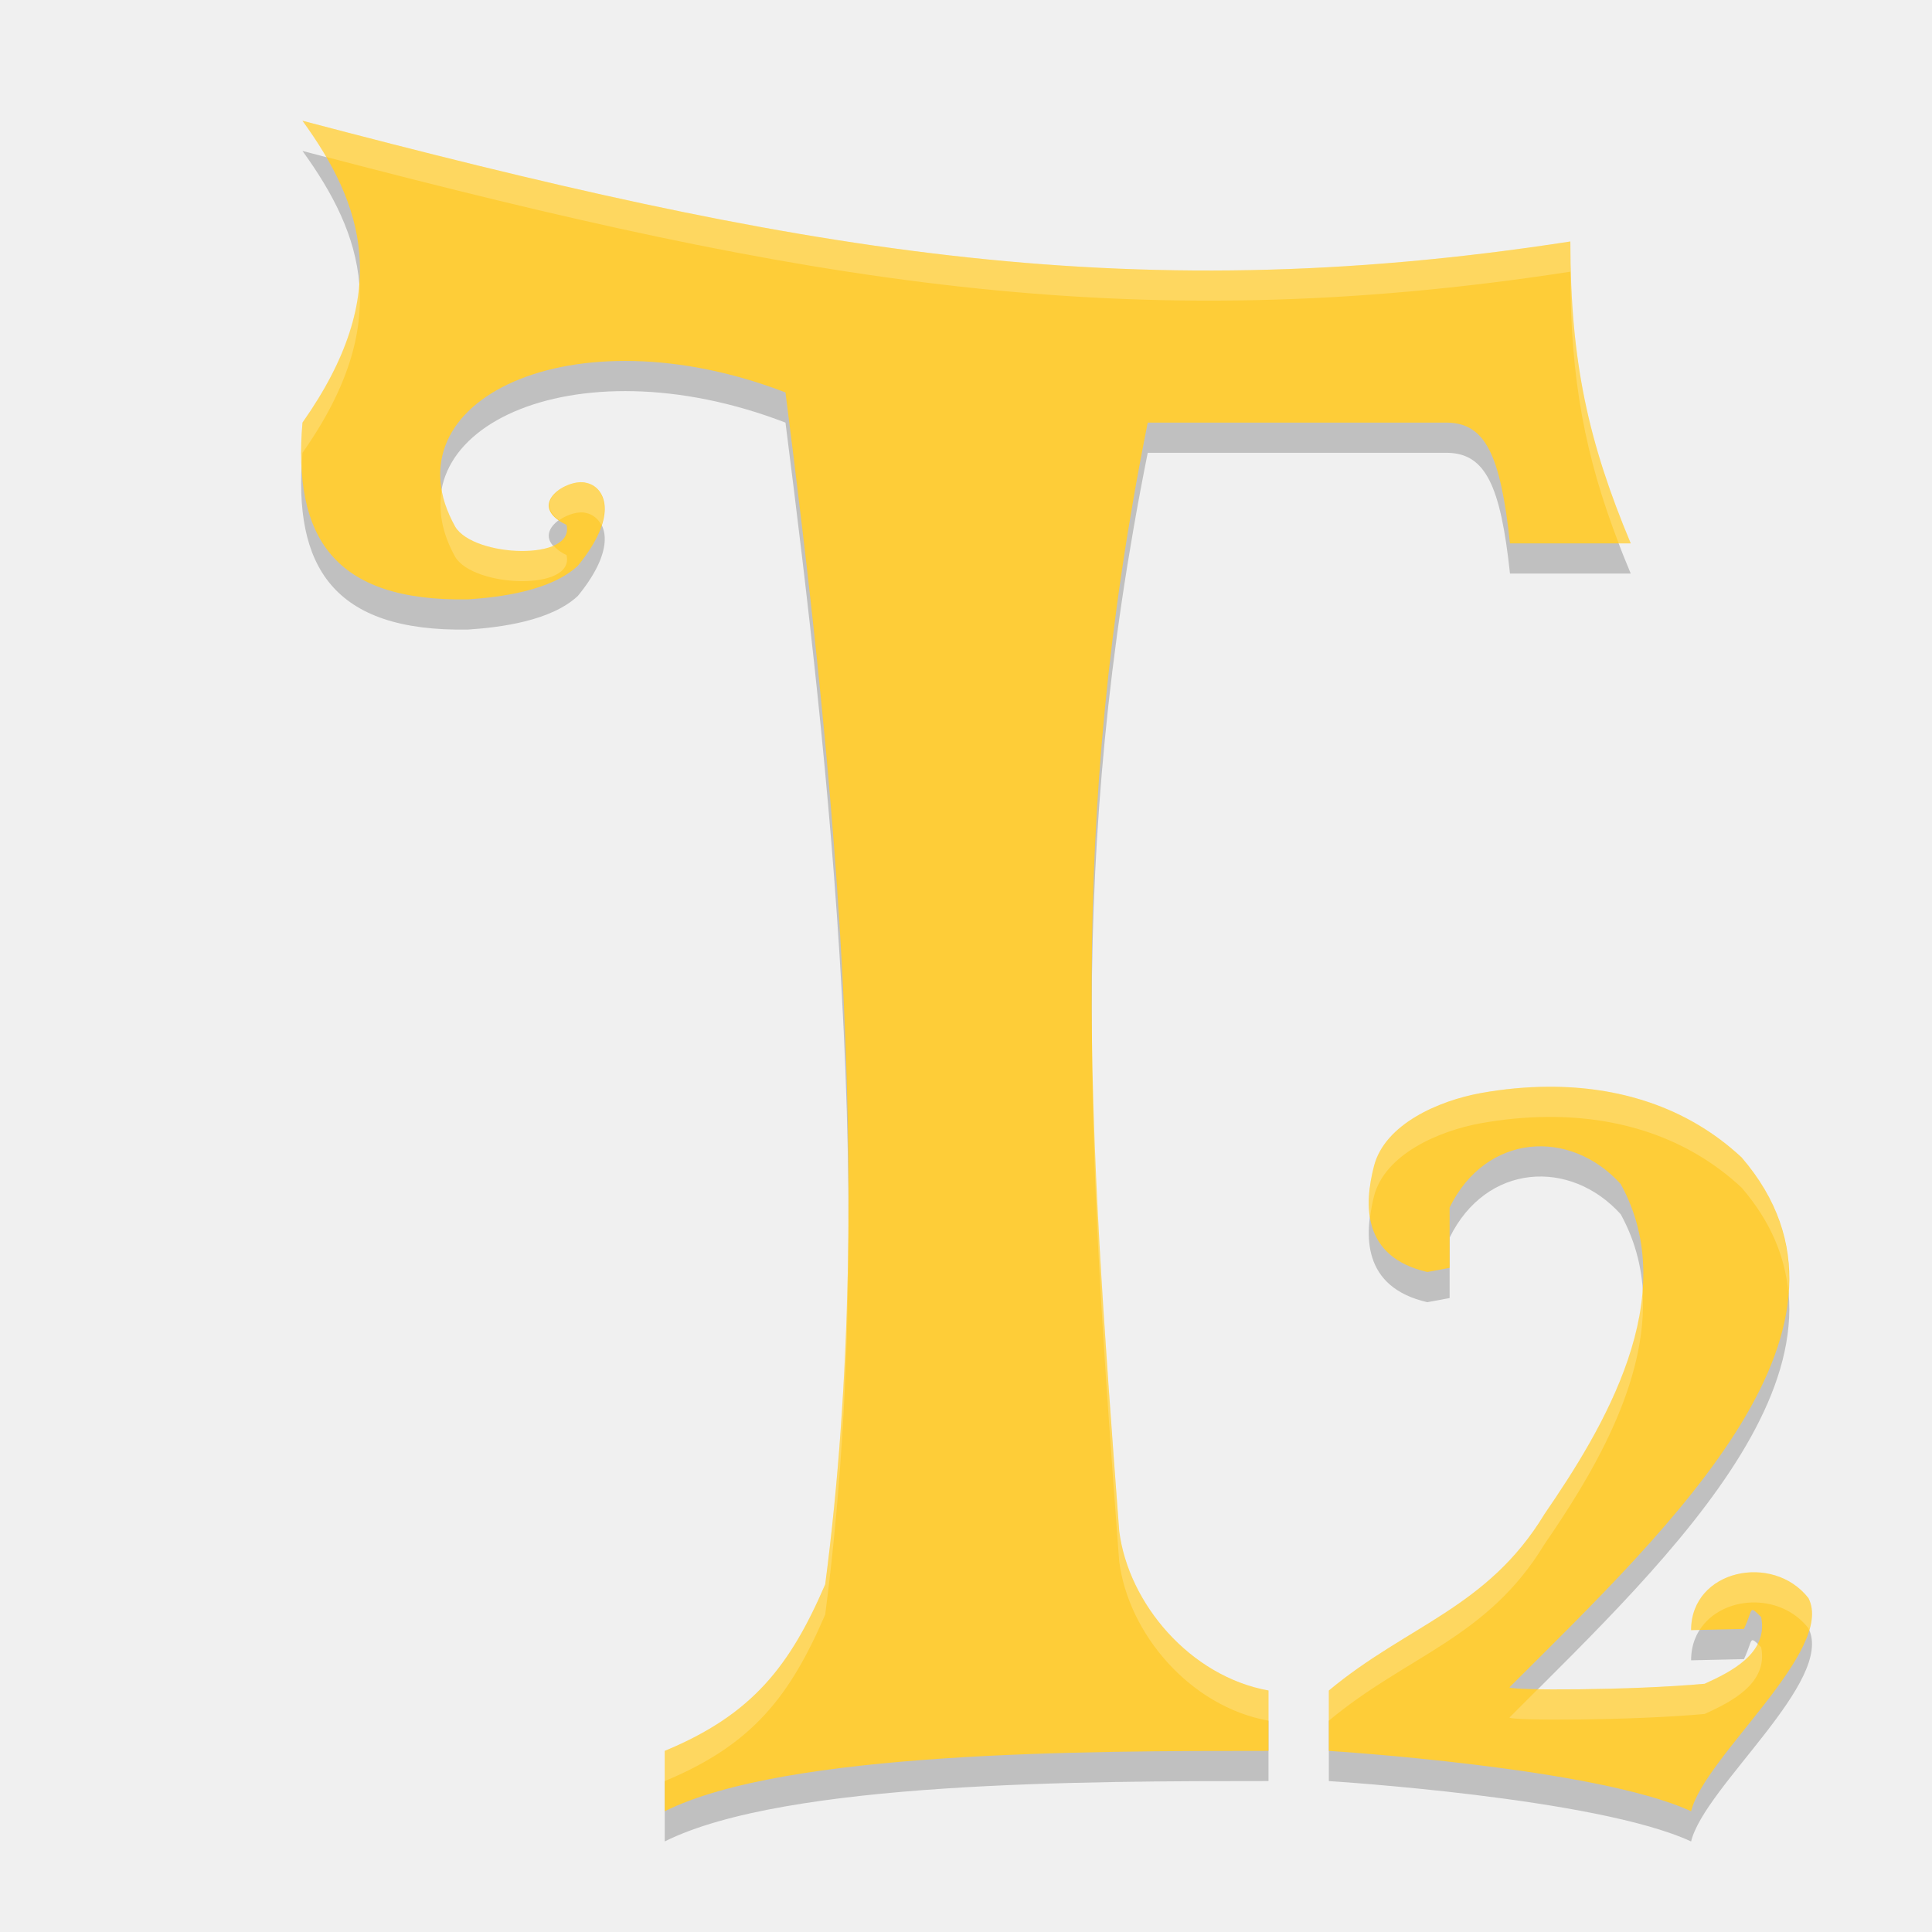
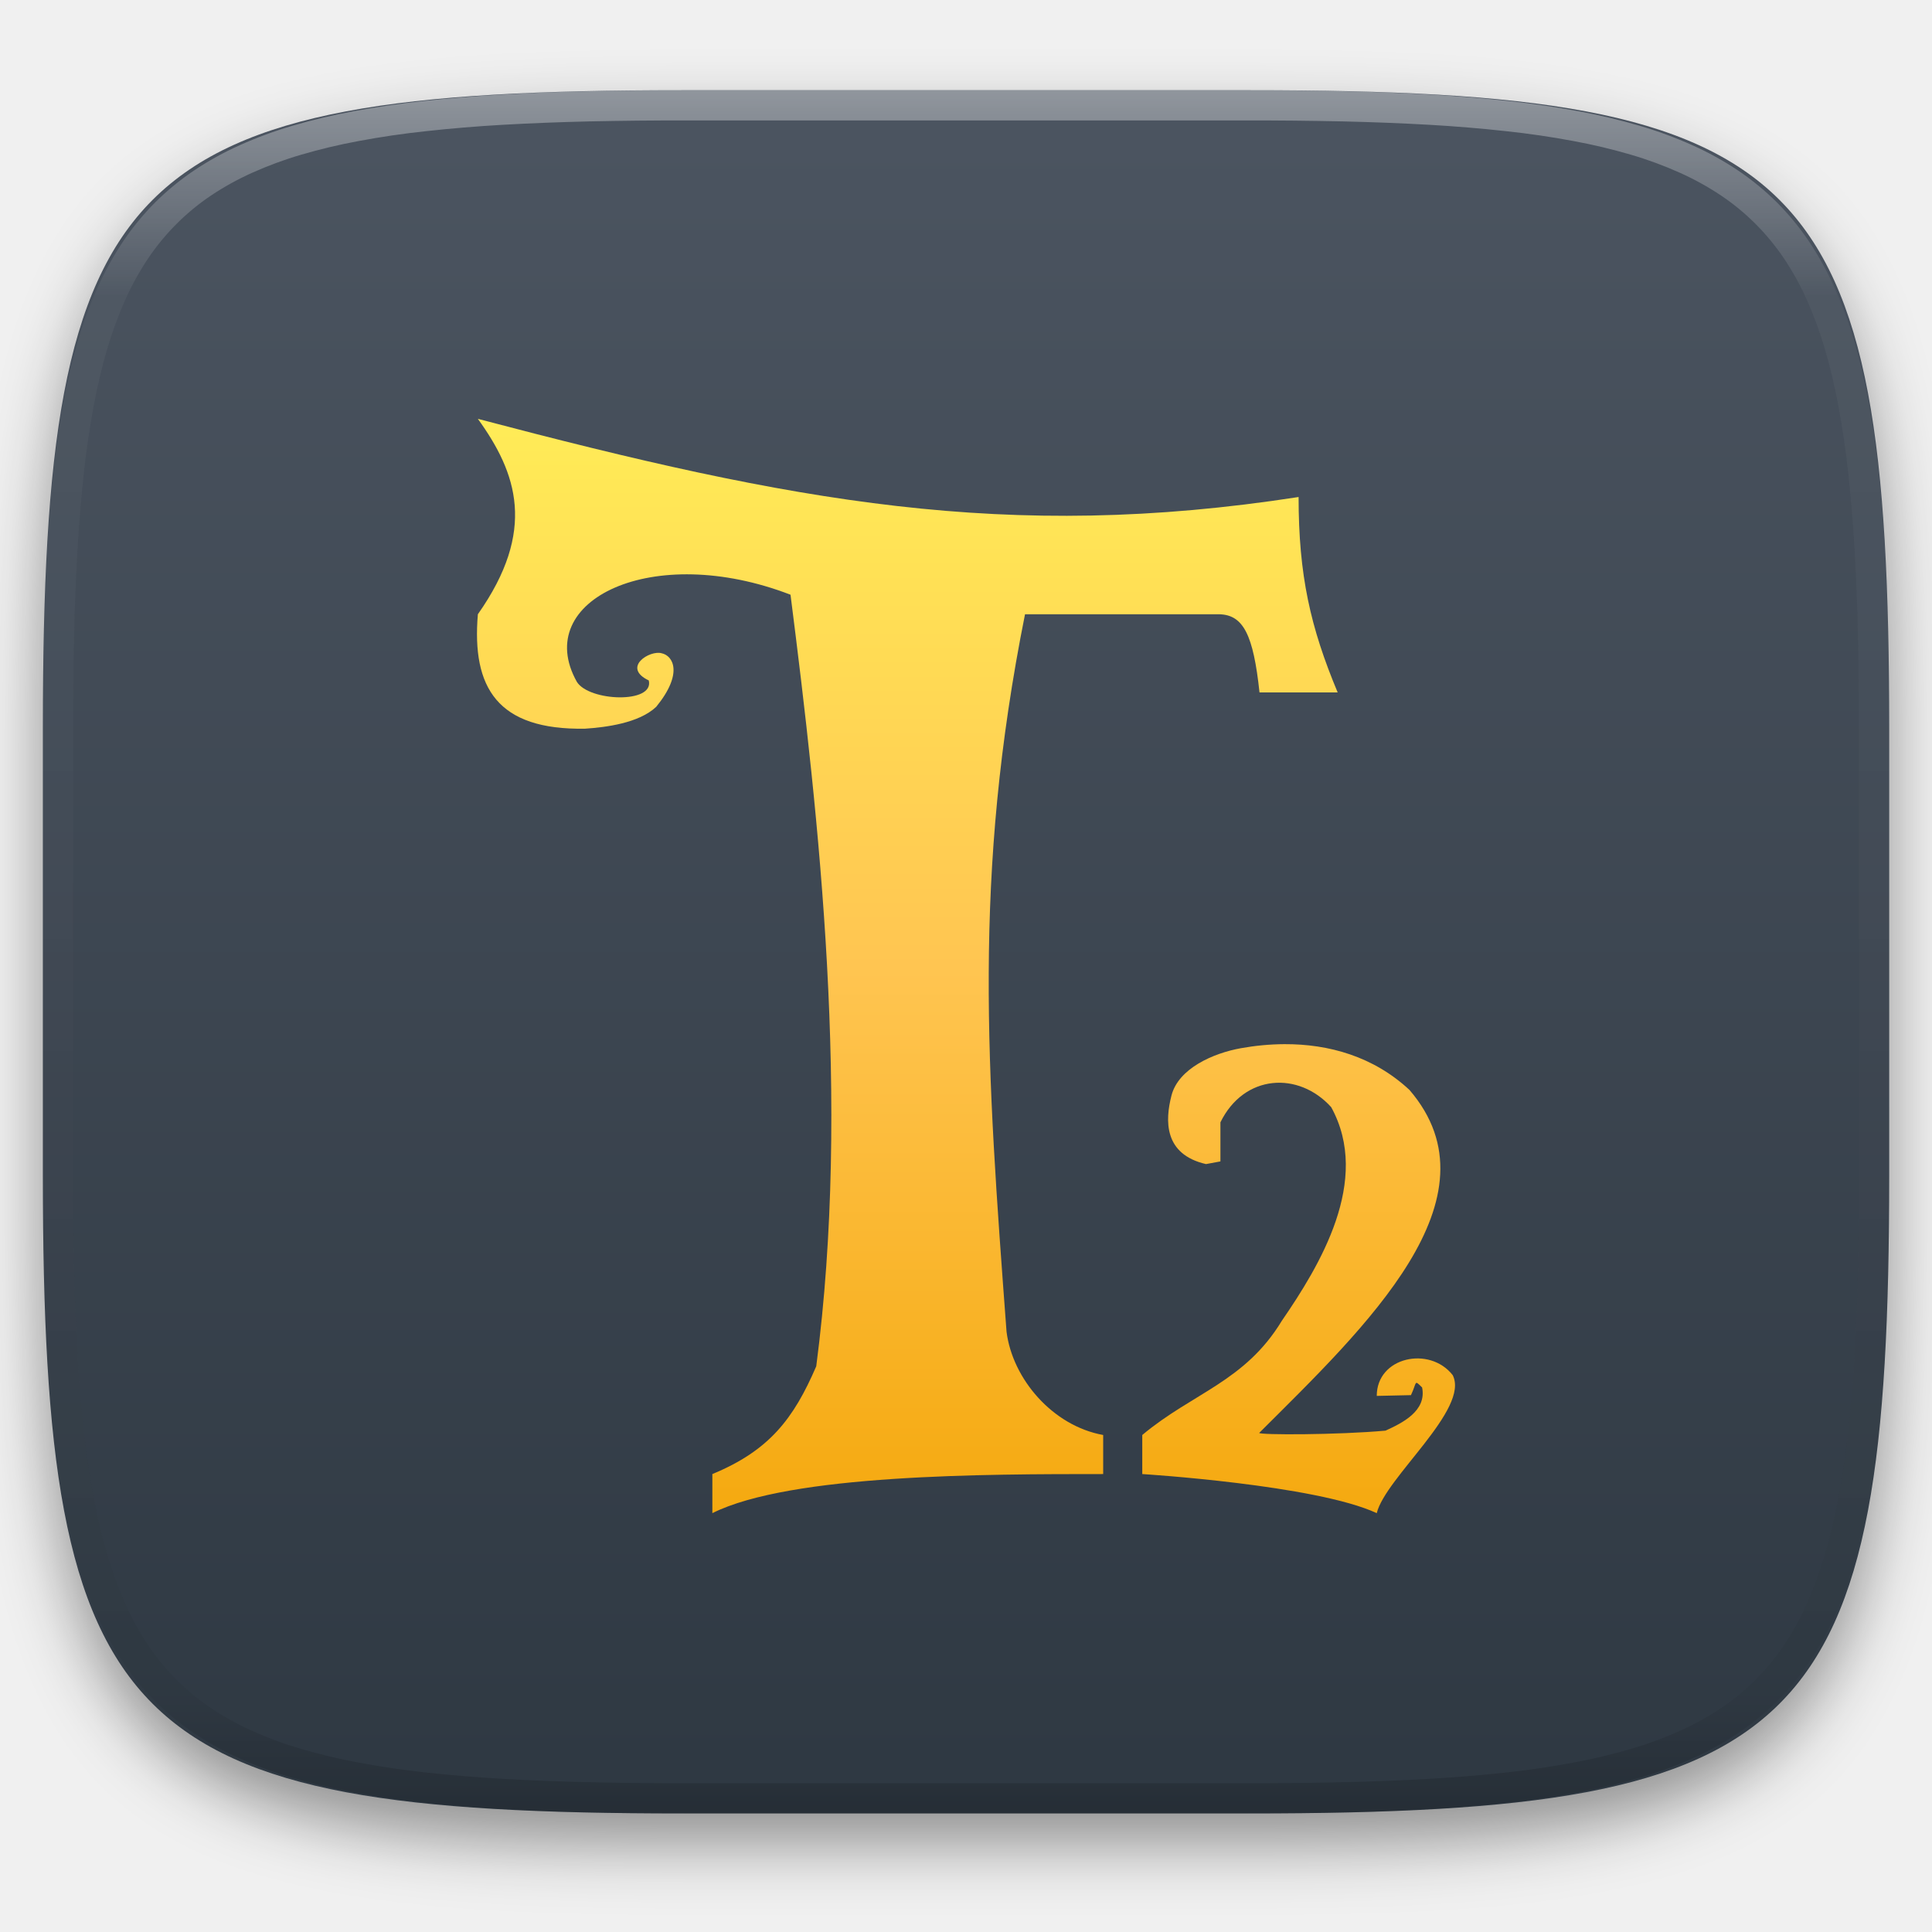
- <svg xmlns="http://www.w3.org/2000/svg" width="64" height="64" version="1">
-   <path style="opacity:0.2" d="m 10.02,5 c 2.002,2.769 3.024,5.707 0,10 -0.317,3.754 0.997,5.935 5.488,5.855 1.063,-0.071 2.75,-0.282 3.637,-1.117 1.405,-1.721 0.861,-2.623 0.281,-2.742 -0.602,-0.178 -2.058,0.724 -0.66,1.391 0.295,1.204 -3.064,1.08 -3.684,0.066 C 12.75,14.277 18.955,11.276 26.02,14 27.468,25.397 29.111,39.918 27.336,53.484 26.175,56.178 24.932,57.796 22.02,59 l 0,2 c 4,-2 14,-2 20,-2 l 0,-2 C 39.433,56.534 37.379,54.131 37.075,51.715 36.07,38.268 35.335,28.418 38.02,15 l 9.938,0 c 1.239,0.028 1.748,1.057 2.062,4 l 4,0 c -1.395,-3.333 -2,-6 -2,-10 -14.939,2.309 -25.844,0.257 -42,-4 z m 41.277,32 c -0.753,0.003 -1.501,0.076 -2.23,0.207 -1.41,0.253 -3.192,1.032 -3.551,2.418 -0.328,1.268 -0.407,3.012 1.766,3.512 L 48.02,43 l 0,-2 c 1.21,-2.47 3.999,-2.625 5.668,-0.777 2.068,3.754 -0.596,8.125 -2.523,10.93 -1.892,3.122 -4.549,3.68 -7.145,5.848 l 0,2 c 0,0 8.882,0.549 12,2 0.439,-1.813 4.768,-5.324 3.887,-7.062 C 58.727,52.428 56.02,53 56.02,55 l 1.75,-0.039 c 0.321,-0.675 0.149,-0.804 0.57,-0.395 0.247,1.213 -1.034,1.829 -1.871,2.211 -2.449,0.223 -6.451,0.225 -6.465,0.117 5.41,-5.396 12.46,-12.003 7.691,-17.551 C 55.85,37.625 53.558,36.99 51.297,37 Z" />
-   <path style="fill:#fecd38" d="m 10.02,4 c 2.002,2.769 3.024,5.707 0,10 -0.317,3.754 0.997,5.935 5.488,5.855 1.063,-0.071 2.75,-0.282 3.637,-1.117 1.405,-1.721 0.861,-2.623 0.281,-2.742 -0.602,-0.178 -2.058,0.724 -0.66,1.391 0.295,1.204 -3.064,1.08 -3.684,0.066 C 12.75,13.277 18.955,10.276 26.02,13 27.468,24.397 29.111,38.918 27.336,52.484 26.175,55.178 24.932,56.796 22.02,58 l 0,2 c 4,-2 14,-2 20,-2 l 0,-2 C 39.433,55.534 37.379,53.131 37.075,50.715 36.07,37.268 35.335,27.418 38.02,14 l 9.938,0 c 1.239,0.028 1.748,1.057 2.062,4 l 4,0 c -1.395,-3.333 -2,-6 -2,-10 -14.939,2.309 -25.844,0.257 -42,-4 z m 41.277,32 c -0.753,0.003 -1.501,0.076 -2.23,0.207 -1.41,0.253 -3.192,1.032 -3.551,2.418 -0.328,1.268 -0.407,3.012 1.766,3.512 L 48.02,42 l 0,-2 c 1.21,-2.47 3.999,-2.625 5.668,-0.777 2.068,3.754 -0.596,8.125 -2.523,10.93 -1.892,3.122 -4.549,3.68 -7.145,5.848 l 0,2 c 0,0 8.882,0.549 12,2 0.439,-1.813 4.768,-5.324 3.887,-7.062 C 58.727,51.428 56.02,52 56.02,54 l 1.75,-0.039 c 0.321,-0.675 0.149,-0.804 0.57,-0.395 0.247,1.213 -1.034,1.829 -1.871,2.211 -2.449,0.223 -6.451,0.225 -6.465,0.117 5.41,-5.396 12.46,-12.003 7.691,-17.551 C 55.85,36.625 53.558,35.99 51.297,36 Z" />
-   <path style="fill:#ffffff;opacity:0.2" d="M 10.02 4 C 10.305 4.394 10.562 4.794 10.799 5.199 C 26.514 9.312 37.33 11.271 52.02 9 C 52.02 12.591 52.512 15.111 53.621 18 L 54.02 18 C 52.624 14.667 52.02 12 52.02 8 C 37.081 10.309 26.175 8.257 10.02 4 z M 11.898 9.379 C 11.797 10.751 11.243 12.263 10.02 14 C 9.973 14.552 9.975 15.059 10.004 15.541 C 10.011 15.359 10.003 15.191 10.02 15 C 11.547 12.832 12.04 11.009 11.898 9.379 z M 19.168 15.977 C 18.562 16.033 17.737 16.675 18.525 17.23 C 18.803 17.035 19.181 16.924 19.426 16.996 C 19.623 17.037 19.812 17.176 19.926 17.4 C 20.2 16.549 19.828 16.079 19.426 15.996 C 19.351 15.974 19.263 15.968 19.168 15.977 z M 14.643 16.188 C 14.507 16.877 14.629 17.642 15.082 18.453 C 15.702 19.467 19.06 19.591 18.766 18.387 C 18.551 18.284 18.424 18.177 18.33 18.068 C 17.449 18.452 15.536 18.195 15.082 17.453 C 14.837 17.015 14.708 16.594 14.643 16.188 z M 36.174 32.996 C 36.128 38.934 36.562 44.857 37.074 51.715 C 37.379 54.131 39.433 56.534 42.02 57 L 42.02 56 C 39.433 55.534 37.379 53.131 37.074 50.715 C 36.59 44.241 36.181 38.603 36.174 32.996 z M 51.297 36 C 50.543 36.003 49.796 36.076 49.066 36.207 C 47.657 36.46 45.874 37.239 45.516 38.625 C 45.381 39.145 45.299 39.743 45.387 40.305 C 45.418 40.071 45.46 39.84 45.516 39.625 C 45.874 38.239 47.657 37.46 49.066 37.207 C 49.796 37.076 50.543 37.003 51.297 37 C 53.557 36.99 55.85 37.625 57.695 39.344 C 58.663 40.47 59.137 41.64 59.244 42.834 C 59.362 41.293 58.932 39.782 57.695 38.344 C 55.85 36.625 53.557 35.99 51.297 36 z M 28.104 40.111 C 28.089 44.248 27.869 48.409 27.336 52.484 C 26.175 55.178 24.931 56.796 22.02 58 L 22.02 59 C 24.931 57.796 26.175 56.178 27.336 53.484 C 27.912 49.08 28.124 44.577 28.104 40.111 z M 54.412 42.744 C 54.204 45.481 52.507 48.197 51.164 50.152 C 49.272 53.274 46.616 53.832 44.02 56 L 44.02 57 C 46.616 54.832 49.272 54.274 51.164 51.152 C 52.671 48.959 54.619 45.809 54.412 42.744 z M 58.158 52.084 C 57.077 52.059 56.02 52.75 56.02 54 L 56.303 53.994 C 57.026 52.857 58.958 52.724 59.906 53.938 C 59.918 53.96 59.92 53.986 59.93 54.01 C 60.049 53.611 60.062 53.245 59.906 52.938 C 59.464 52.371 58.807 52.099 58.158 52.084 z M 58.221 54.453 C 57.892 55.103 57.07 55.503 56.469 55.777 C 54.732 55.936 52.268 55.978 50.945 55.953 C 50.631 56.266 50.31 56.589 50.004 56.895 C 50.018 57.002 54.02 57.001 56.469 56.777 C 57.306 56.395 58.587 55.779 58.34 54.566 C 58.283 54.511 58.259 54.489 58.221 54.453 z" />
+ <svg xmlns="http://www.w3.org/2000/svg" style="isolation:isolate" viewBox="0 0 256 256" width="256" height="256">
+   <defs>
+     <filter id="IsiI4kahxNGXet2cEIDt52DtBNWAwFvm" x="-200%" y="-200%" width="400%" height="400%" filterUnits="objectBoundingBox" color-interpolation-filters="sRGB">
+       <feGaussianBlur in="SourceGraphic" stdDeviation="4.294" />
+       <feOffset dx="0" dy="4" result="pf_100_offsetBlur" />
+       <feFlood flood-color="#000000" flood-opacity="0.4" />
+       <feComposite in2="pf_100_offsetBlur" operator="in" result="pf_100_dropShadow" />
+       <feBlend in="SourceGraphic" in2="pf_100_dropShadow" mode="normal" />
+     </filter>
+   </defs>
+   <g filter="url(#IsiI4kahxNGXet2cEIDt52DtBNWAwFvm)">
+     <linearGradient id="_lgradient_74" x1="0" y1="0" x2="-1.8369701987210297e-16" y2="1" gradientTransform="matrix(244.648,0,0,228.338,5.68,11.95)" gradientUnits="userSpaceOnUse">
+       <stop offset="0%" stop-opacity="1" style="stop-color:rgb(76,85,97)" />
+       <stop offset="100%" stop-opacity="1" style="stop-color:rgb(46,56,66)" />
+     </linearGradient>
+     <path d=" M 165.689 11.95 C 239.745 11.95 250.328 22.507 250.328 96.494 L 250.328 155.745 C 250.328 229.731 239.745 240.288 165.689 240.288 L 90.319 240.288 C 16.264 240.288 5.68 229.731 5.68 155.745 L 5.68 96.494 C 5.68 22.507 16.264 11.95 90.319 11.95 L 165.689 11.95 Z " id="shape" fill="url(#_lgradient_74)" />
+   </g>
+   <g opacity="0.4">
+     <linearGradient id="_lgradient_75" x1="0.517" y1="0" x2="0.517" y2="1" gradientTransform="matrix(244.65,0,0,228.34,5.68,11.95)" gradientUnits="userSpaceOnUse">
+       <stop offset="0%" stop-opacity="1" style="stop-color:rgb(255,255,255)" />
+       <stop offset="12.5%" stop-opacity="0.098" style="stop-color:rgb(255,255,255)" />
+       <stop offset="92.5%" stop-opacity="0.098" style="stop-color:rgb(0,0,0)" />
+       <stop offset="100%" stop-opacity="0.498" style="stop-color:rgb(0,0,0)" />
+     </linearGradient>
+     <path d=" M 165.068 11.951 C 169.396 11.941 173.724 11.991 178.052 12.089 C 181.927 12.167 185.803 12.315 189.678 12.541 C 193.131 12.737 196.583 13.022 200.026 13.395 C 203.085 13.73 206.144 14.181 209.174 14.741 C 211.889 15.243 214.574 15.881 217.22 16.657 C 219.62 17.355 221.971 18.219 224.243 19.241 C 226.358 20.184 228.384 21.304 230.302 22.591 C 232.142 23.829 233.863 25.244 235.437 26.806 C 237.001 28.378 238.417 30.088 239.656 31.925 C 240.945 33.841 242.066 35.865 243.02 37.967 C 244.043 40.247 244.909 42.585 245.617 44.972 C 246.394 47.615 247.034 50.297 247.535 53.009 C 248.096 56.035 248.548 59.081 248.883 62.136 C 249.257 65.575 249.542 69.014 249.739 72.462 C 249.965 76.323 250.112 80.194 250.201 84.055 C 250.289 88.378 250.339 92.701 250.329 97.014 L 250.329 155.226 C 250.339 159.549 250.289 163.862 250.201 168.185 C 250.112 172.056 249.965 175.917 249.739 179.778 C 249.542 183.226 249.257 186.675 248.883 190.104 C 248.548 193.159 248.096 196.215 247.535 199.241 C 247.034 201.943 246.394 204.625 245.617 207.268 C 244.909 209.655 244.043 212.003 243.02 214.273 C 242.066 216.385 240.945 218.399 239.656 220.315 C 238.417 222.152 237.001 223.872 235.437 225.434 C 233.863 226.996 232.142 228.411 230.302 229.649 C 228.384 230.936 226.358 232.056 224.243 232.999 C 221.971 234.021 219.62 234.885 217.22 235.593 C 214.574 236.369 211.889 237.007 209.174 237.499 C 206.144 238.068 203.085 238.51 200.026 238.845 C 196.583 239.218 193.131 239.503 189.678 239.699 C 185.803 239.925 181.927 240.073 178.052 240.161 C 173.724 240.249 169.396 240.299 165.068 240.289 L 90.942 240.289 C 86.614 240.299 82.286 240.249 77.958 240.161 C 74.083 240.073 70.207 239.925 66.332 239.699 C 62.879 239.503 59.427 239.218 55.984 238.845 C 52.925 238.51 49.866 238.068 46.836 237.499 C 44.121 237.007 41.436 236.369 38.79 235.593 C 36.39 234.885 34.039 234.021 31.767 232.999 C 29.652 232.056 27.626 230.936 25.708 229.649 C 23.868 228.411 22.147 226.996 20.573 225.434 C 19.009 223.872 17.593 222.152 16.354 220.315 C 15.065 218.399 13.944 216.385 12.99 214.273 C 11.967 212.003 11.101 209.655 10.393 207.268 C 9.616 204.625 8.976 201.943 8.475 199.241 C 7.914 196.215 7.462 193.159 7.127 190.104 C 6.753 186.675 6.468 183.226 6.271 179.778 C 6.045 175.917 5.898 172.056 5.809 168.185 C 5.721 163.862 5.671 159.549 5.681 155.226 L 5.681 97.014 C 5.671 92.701 5.721 88.378 5.809 84.055 C 5.898 80.194 6.045 76.323 6.271 72.462 C 6.468 69.014 6.753 65.575 7.127 62.136 C 7.462 59.081 7.914 56.035 8.475 53.009 C 8.976 50.297 9.616 47.615 10.393 44.972 C 11.101 42.585 11.967 40.247 12.99 37.967 C 13.944 35.865 15.065 33.841 16.354 31.925 C 17.593 30.088 19.009 28.378 20.573 26.806 C 22.147 25.244 23.868 23.829 25.708 22.591 C 27.626 21.304 29.652 20.184 31.767 19.241 C 34.039 18.219 36.39 17.355 38.79 16.657 C 41.436 15.881 44.121 15.243 46.836 14.741 C 49.866 14.181 52.925 13.73 55.984 13.395 C 59.427 13.022 62.879 12.737 66.332 12.541 C 70.207 12.315 74.083 12.167 77.958 12.089 C 82.286 11.991 86.614 11.941 90.942 11.951 L 165.068 11.951 Z  M 165.078 15.96 C 169.376 15.95 173.675 15.999 177.973 16.087 C 181.8 16.176 185.626 16.323 189.452 16.539 C 192.836 16.736 196.219 17.011 199.583 17.384 C 202.554 17.699 205.515 18.131 208.446 18.681 C 211.023 19.153 213.58 19.762 216.099 20.499 C 218.322 21.147 220.495 21.953 222.6 22.896 C 224.509 23.751 226.338 24.763 228.069 25.922 C 229.692 27.013 231.207 28.26 232.594 29.646 C 233.981 31.031 235.23 32.544 236.332 34.165 C 237.492 35.894 238.506 37.712 239.361 39.608 C 240.306 41.72 241.112 43.892 241.761 46.102 C 242.509 48.617 243.109 51.162 243.591 53.736 C 244.132 56.664 244.565 59.611 244.889 62.578 C 245.263 65.938 245.539 69.308 245.735 72.688 C 245.952 76.51 246.109 80.322 246.188 84.144 C 246.276 88.437 246.325 92.721 246.325 97.014 C 246.325 97.014 246.325 97.014 246.325 97.014 L 246.325 155.226 C 246.325 155.226 246.325 155.226 246.325 155.226 C 246.325 159.519 246.276 163.803 246.188 168.096 C 246.109 171.918 245.952 175.74 245.735 179.552 C 245.539 182.932 245.263 186.302 244.889 189.672 C 244.565 192.629 244.132 195.576 243.591 198.504 C 243.109 201.078 242.509 203.623 241.761 206.138 C 241.112 208.358 240.306 210.52 239.361 212.632 C 238.506 214.528 237.492 216.356 236.332 218.075 C 235.23 219.706 233.981 221.219 232.594 222.604 C 231.207 223.98 229.692 225.227 228.069 226.318 C 226.338 227.477 224.509 228.489 222.6 229.344 C 220.495 230.297 218.322 231.093 216.099 231.741 C 213.58 232.478 211.023 233.087 208.446 233.559 C 205.515 234.109 202.554 234.541 199.583 234.865 C 196.219 235.229 192.836 235.514 189.452 235.701 C 185.626 235.917 181.8 236.074 177.973 236.153 C 173.675 236.251 169.376 236.29 165.078 236.29 C 165.078 236.29 165.078 236.29 165.068 236.29 L 90.942 236.29 C 90.932 236.29 90.932 236.29 90.932 236.29 C 86.634 236.29 82.335 236.251 78.037 236.153 C 74.21 236.074 70.384 235.917 66.558 235.701 C 63.174 235.514 59.791 235.229 56.427 234.865 C 53.456 234.541 50.495 234.109 47.564 233.559 C 44.987 233.087 42.43 232.478 39.911 231.741 C 37.688 231.093 35.515 230.297 33.41 229.344 C 31.501 228.489 29.672 227.477 27.941 226.318 C 26.318 225.227 24.803 223.98 23.416 222.604 C 22.029 221.219 20.78 219.706 19.678 218.075 C 18.518 216.356 17.504 214.528 16.649 212.632 C 15.704 210.52 14.898 208.358 14.249 206.138 C 13.501 203.623 12.901 201.078 12.419 198.504 C 11.878 195.576 11.445 192.629 11.121 189.672 C 10.747 186.302 10.472 182.932 10.275 179.552 C 10.058 175.74 9.901 171.918 9.822 168.096 C 9.734 163.803 9.685 159.519 9.685 155.226 C 9.685 155.226 9.685 155.226 9.685 155.226 L 9.685 97.014 C 9.685 97.014 9.685 97.014 9.685 97.014 C 9.685 92.721 9.734 88.437 9.822 84.144 C 9.901 80.322 10.058 76.51 10.275 72.688 C 10.472 69.308 10.747 65.938 11.121 62.578 C 11.445 59.611 11.878 56.664 12.419 53.736 C 12.901 51.162 13.501 48.617 14.249 46.102 C 14.898 43.892 15.704 41.72 16.649 39.608 C 17.504 37.712 18.518 35.894 19.678 34.165 C 20.78 32.544 22.029 31.031 23.416 29.646 C 24.803 28.26 26.318 27.013 27.941 25.922 C 29.672 24.763 31.501 23.751 33.41 22.896 C 35.515 21.953 37.688 21.147 39.911 20.499 C 42.43 19.762 44.987 19.153 47.564 18.681 C 50.495 18.131 53.456 17.699 56.427 17.384 C 59.791 17.011 63.174 16.736 66.558 16.539 C 70.384 16.323 74.21 16.176 78.037 16.087 C 82.335 15.999 86.634 15.95 90.932 15.96 C 90.932 15.96 90.932 15.96 90.942 15.96 L 165.068 15.96 C 165.078 15.96 165.078 15.96 165.078 15.96 Z " fill-rule="evenodd" id="highlight" fill="url(#_lgradient_75)" />
+   </g>
+   <g id="icons" />
+   <linearGradient id="_lgradient_76" x1="0" y1="0" x2="-1.8369701987210297e-16" y2="1" gradientTransform="matrix(129.593,0,0,145,63.203,55.5)" gradientUnits="userSpaceOnUse">
+     <stop offset="0%" stop-opacity="1" style="stop-color:rgb(255,236,87)" />
+     <stop offset="50%" stop-opacity="1" style="stop-color:rgb(255,197,81)" />
+     <stop offset="100%" stop-opacity="1" style="stop-color:rgb(245,169,15)" />
+   </linearGradient>
+   <path d=" M 63.32 55.5 C 68.503 62.67 71.15 70.278 63.32 81.393 C 62.498 91.112 65.901 96.762 77.531 96.554 C 80.283 96.37 84.651 95.824 86.947 93.662 C 90.586 89.205 89.175 86.871 87.675 86.561 C 86.117 86.1 82.346 88.435 85.966 90.162 C 86.729 93.28 78.033 92.958 76.428 90.334 C 70.389 79.522 86.455 71.749 104.748 78.804 C 108.499 108.313 112.752 145.914 108.157 181.04 C 105.15 188.015 101.931 192.203 94.391 195.321 L 94.391 200.5 C 104.748 195.321 130.641 195.321 146.177 195.321 L 146.177 190.143 C 139.479 188.936 134.161 182.715 133.372 176.458 C 130.77 141.641 128.868 116.137 135.82 81.393 L 161.551 81.393 C 164.76 81.465 166.076 84.129 166.891 91.75 L 177.248 91.75 C 173.635 83.12 172.07 76.214 172.07 65.857 C 133.389 71.837 105.151 66.523 63.32 55.5 Z  M 170.199 138.357 C 168.248 138.365 166.311 138.554 164.423 138.893 C 160.773 139.548 156.157 141.565 155.229 145.154 C 154.38 148.437 154.175 152.953 159.801 154.247 L 161.713 153.893 L 161.713 148.714 C 164.845 142.319 172.067 141.919 176.389 146.702 C 181.743 156.421 174.845 167.739 169.855 175.002 C 164.956 183.085 158.077 184.529 151.356 190.143 L 151.356 195.321 C 151.356 195.321 174.354 196.743 182.427 200.5 C 183.563 195.806 194.774 186.713 192.491 182.213 C 189.437 178.305 182.427 179.786 182.427 184.964 L 186.958 184.863 C 187.789 183.115 187.344 182.781 188.435 183.842 C 189.075 186.982 185.757 188.576 183.59 189.566 C 177.249 190.144 166.887 190.148 166.851 189.87 C 180.86 175.897 199.114 158.79 186.766 144.426 C 181.988 139.975 176.051 138.332 170.199 138.357 Z " id="Compound Path" fill="url(#_lgradient_76)" />
</svg>
